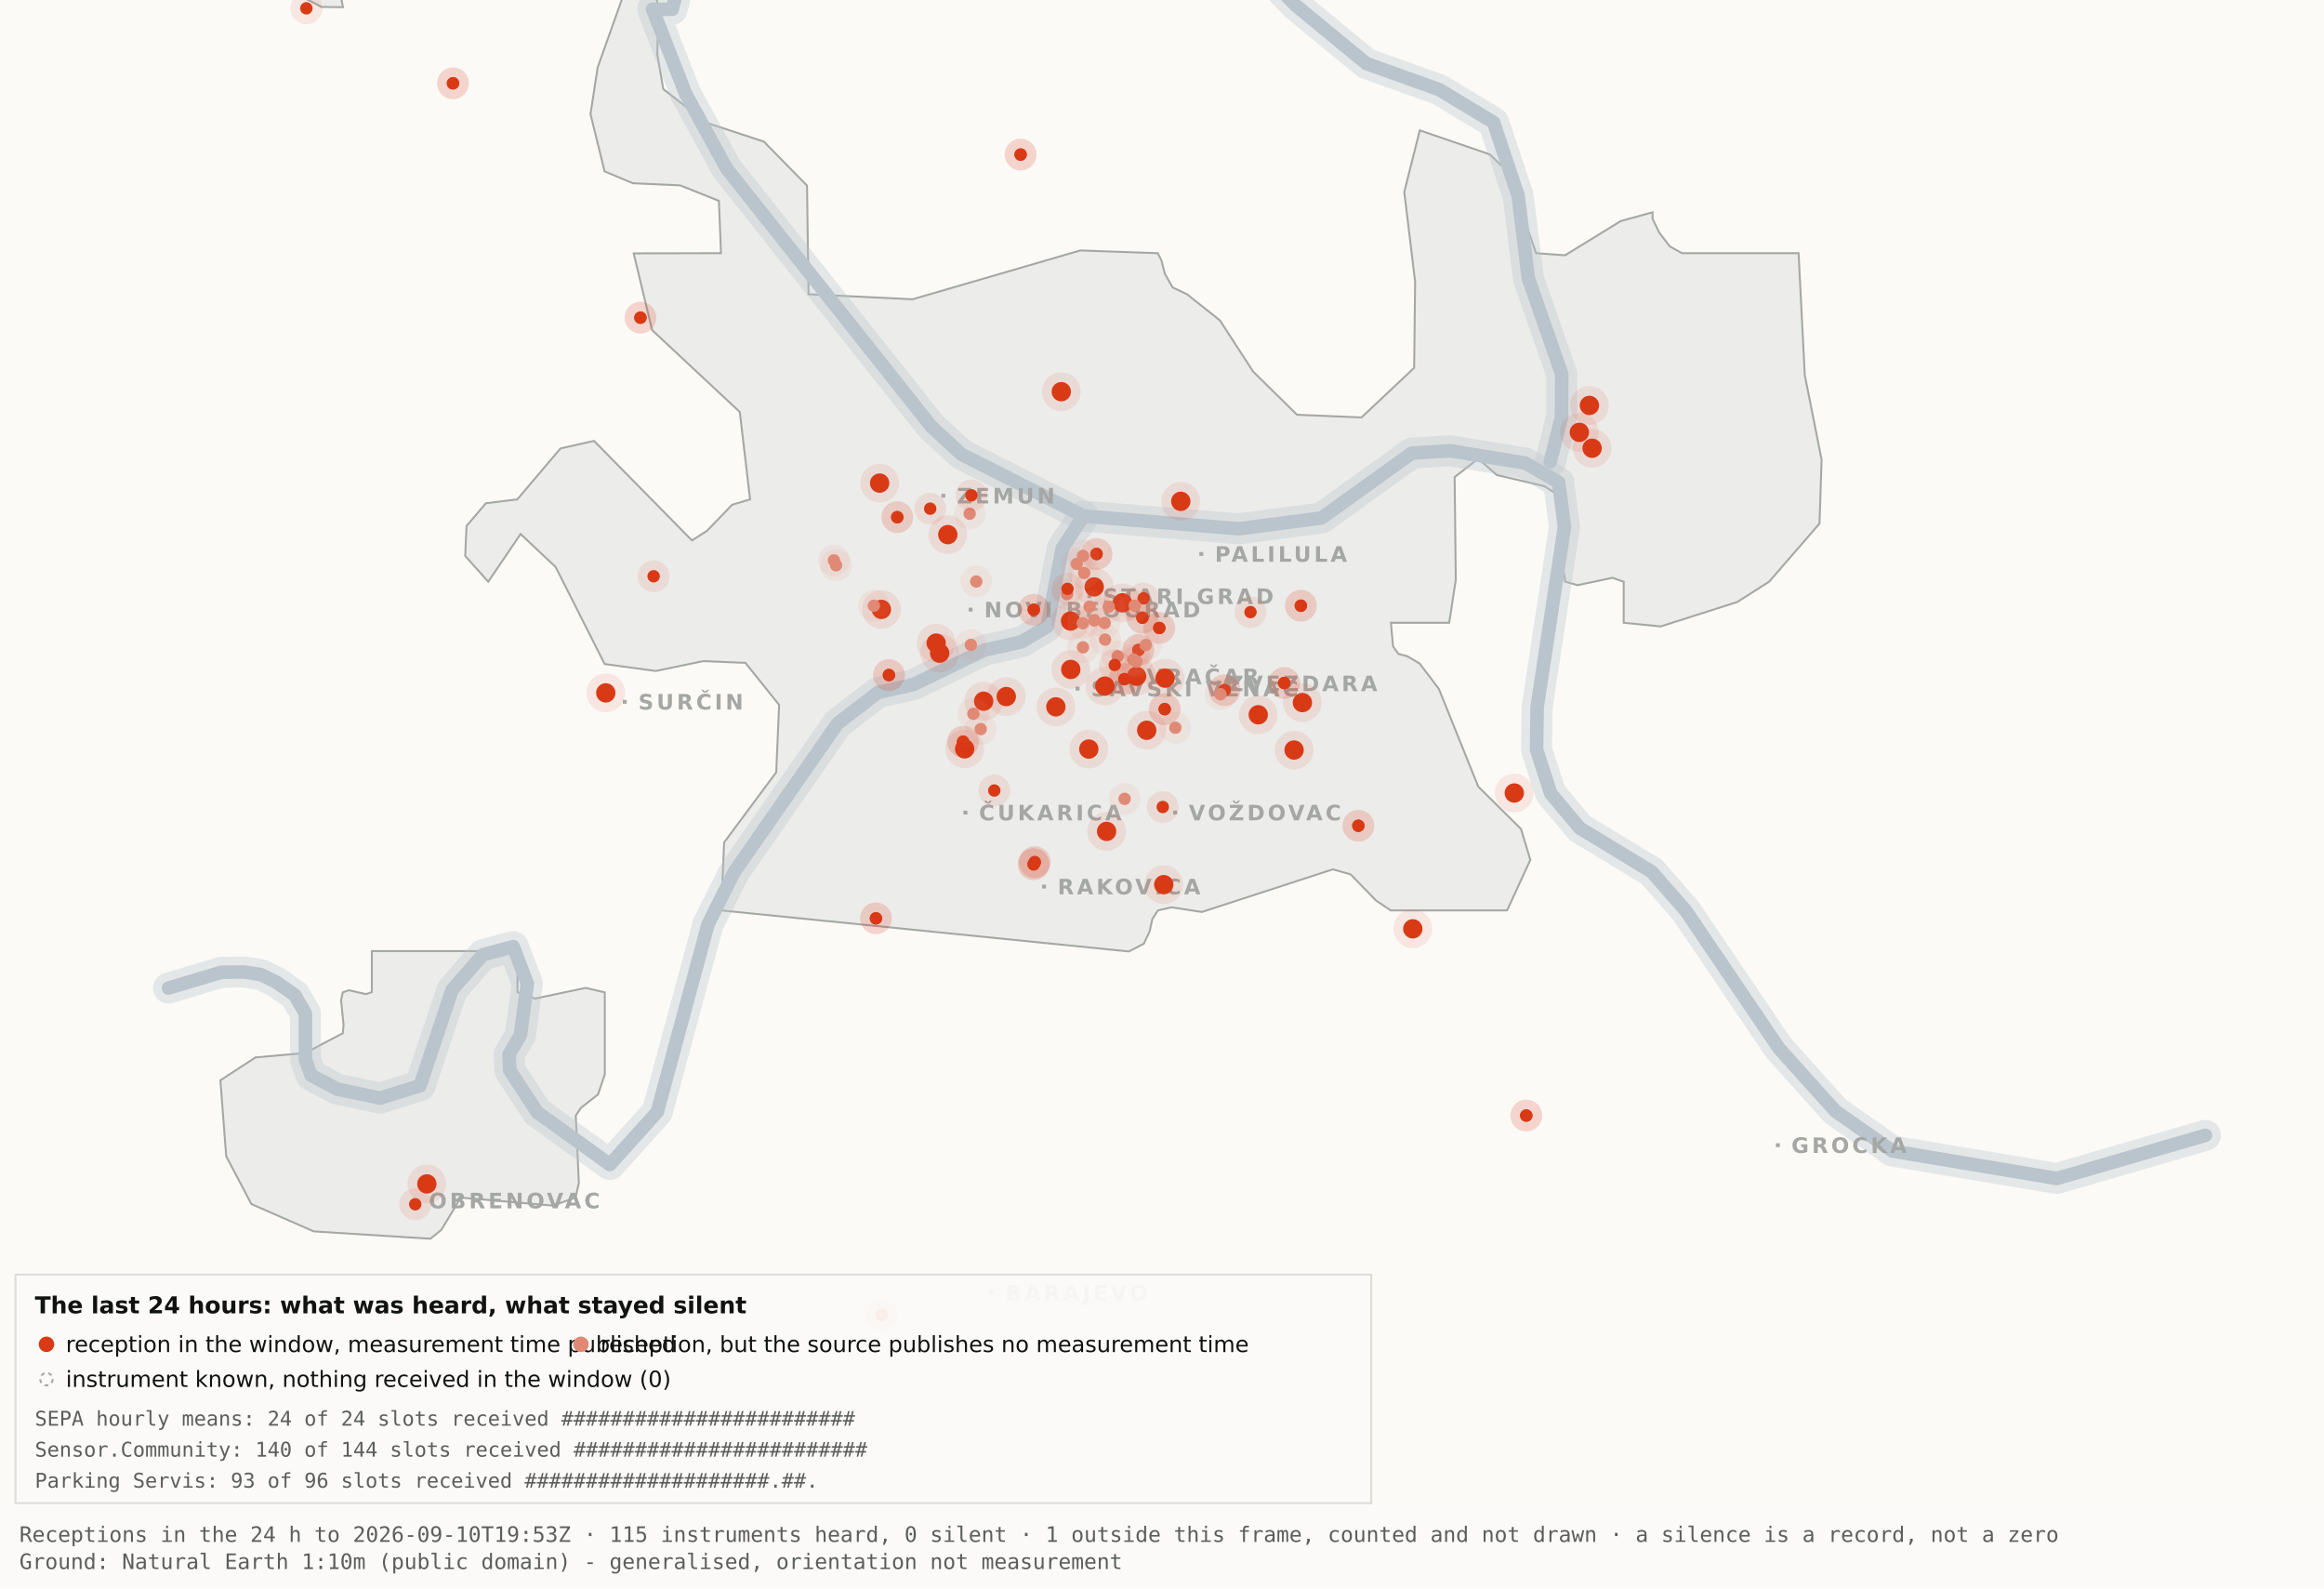
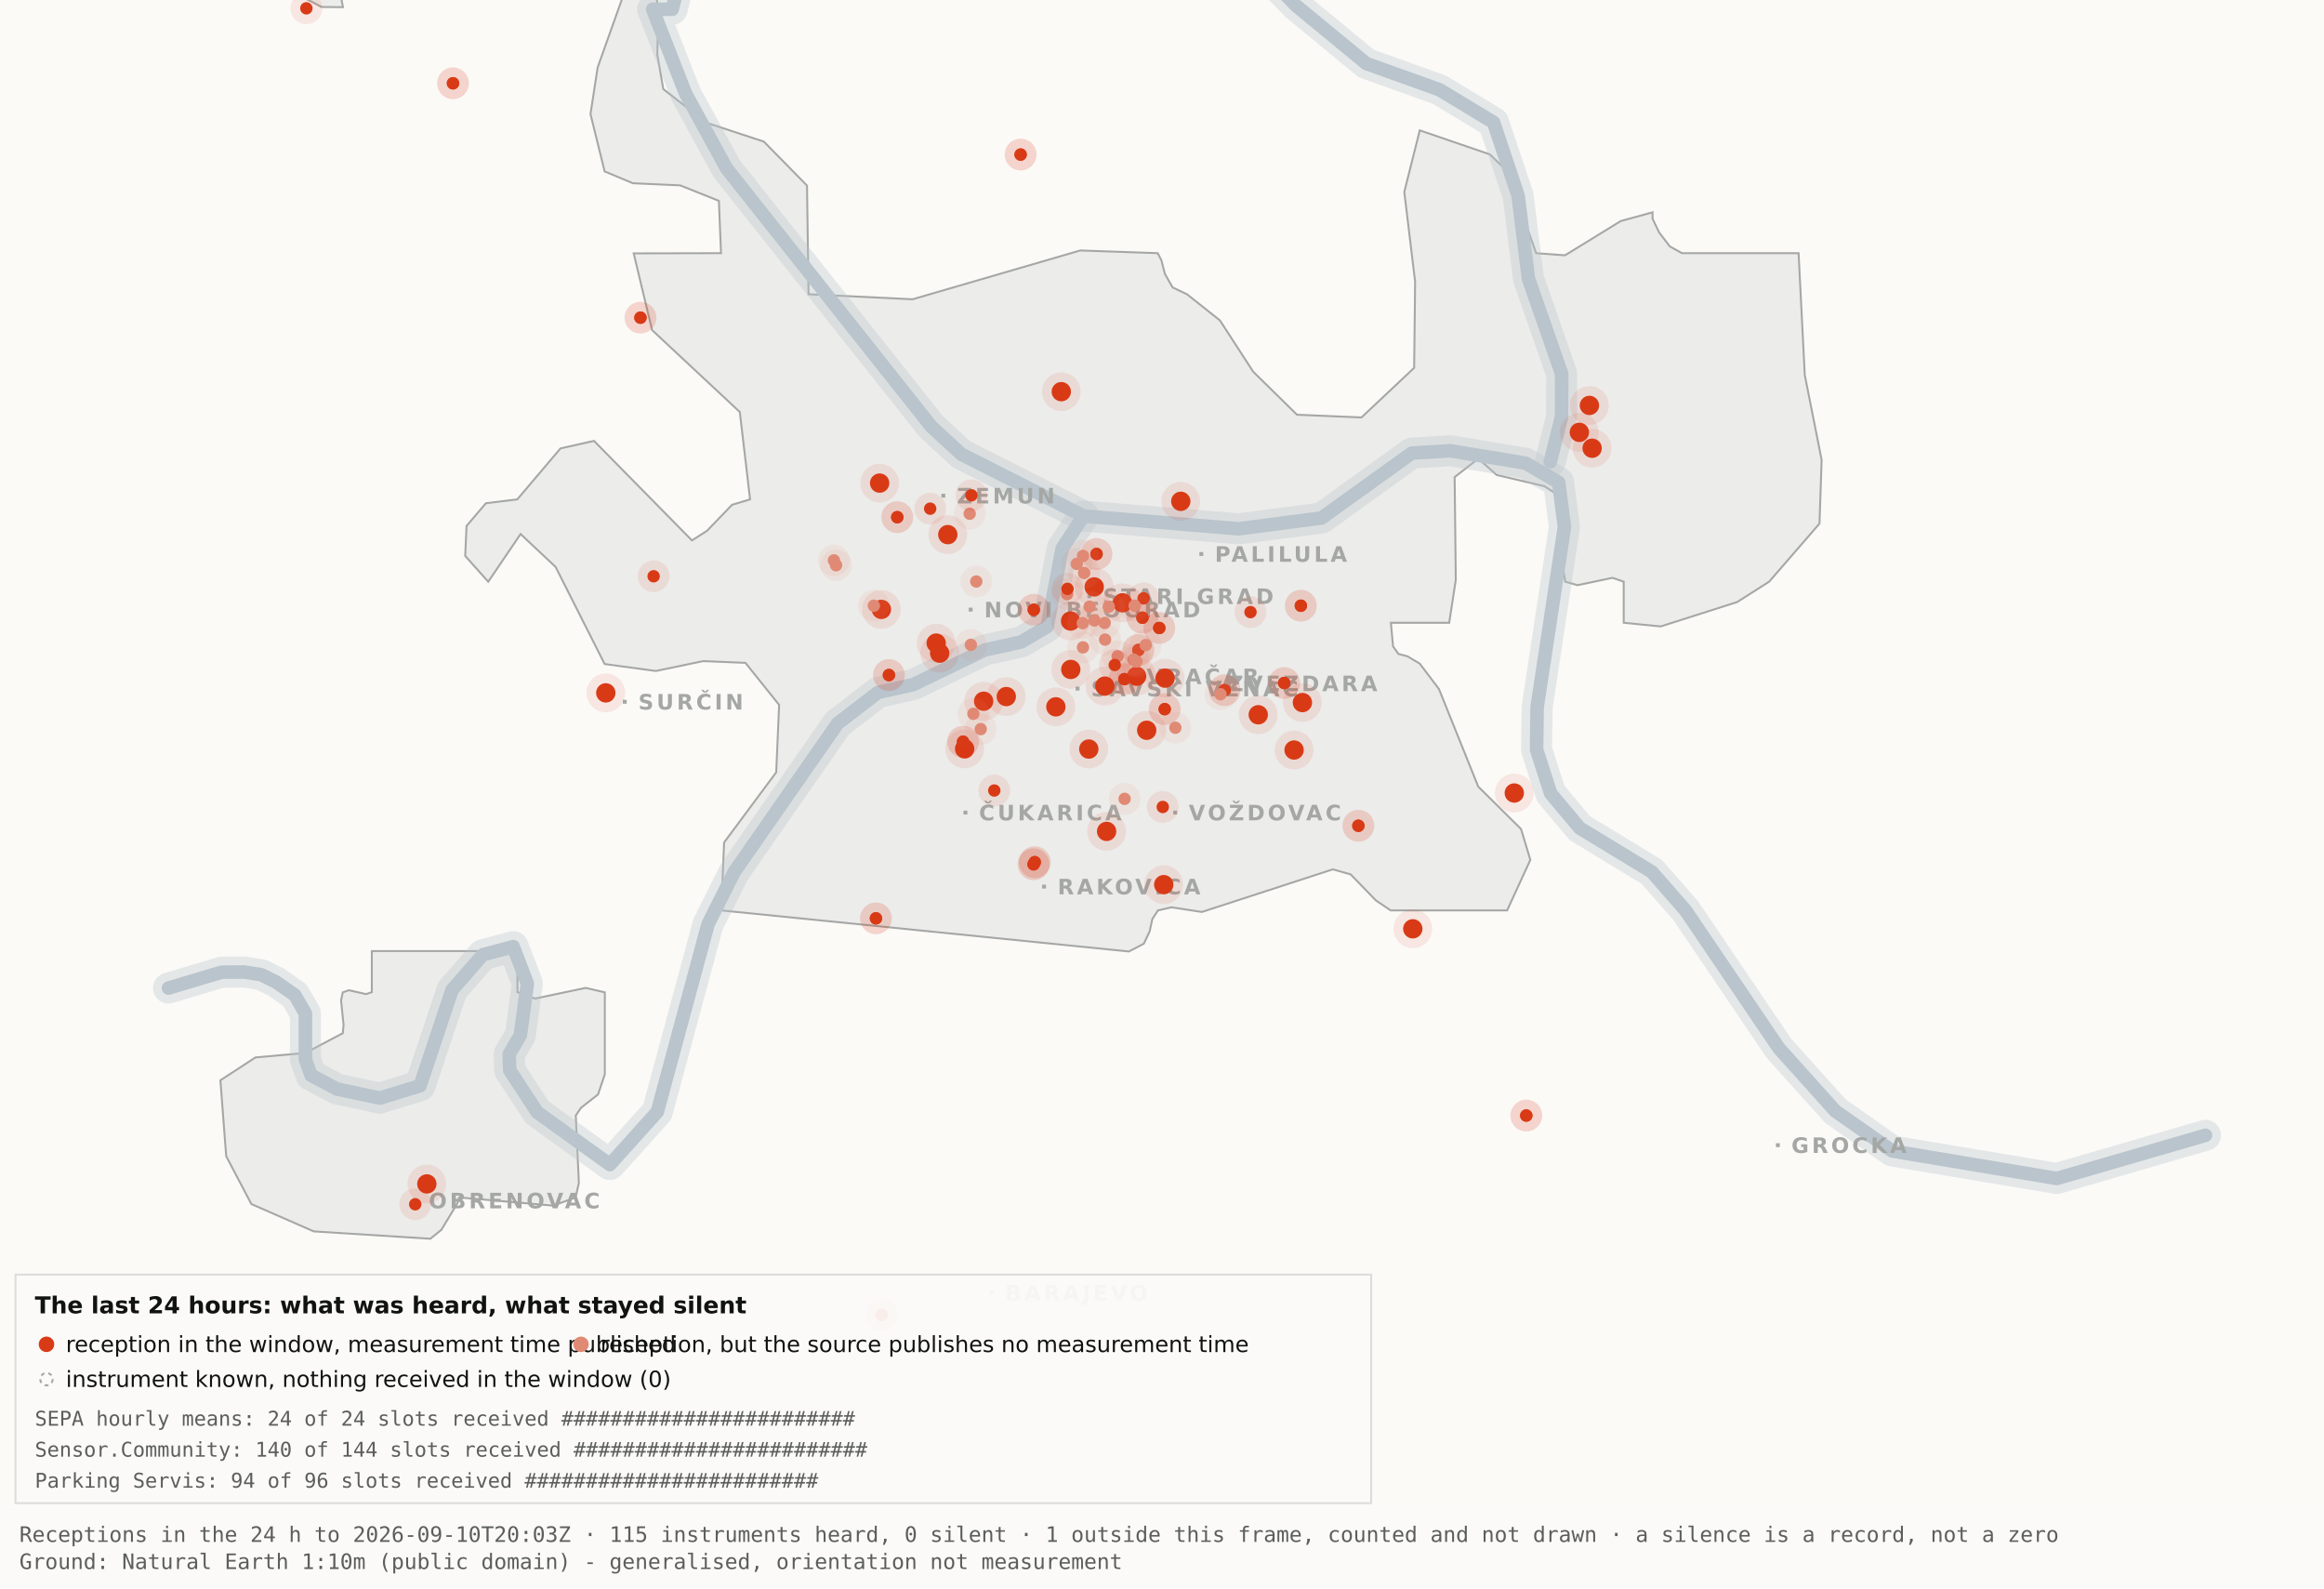
<svg xmlns="http://www.w3.org/2000/svg" viewBox="0 0 1200 820" width="1200" height="820" role="img" aria-label="Map 3 - The last 24 hours">
  <rect x="0" y="0" width="1200" height="820" fill="#fbfaf7" />
  <path d="M192.0,-34.8 L192.1,-17.6 L189.5,-19.9 L182.4,-10.7 L176.4,0.2 L177.1,3.7 L166.0,3.6 L138.0,-11.3 L131.8,-17.6 L130.3,-34.7 L134.1,-45.9 L158.3,-76.4 L166.7,-82.3 L177.1,-81.2 L183.0,-72.1 L192.0,-34.8 Z" fill="#ececea" stroke="#a5a7a5" stroke-width="1" fill-rule="evenodd" />
  <path d="M417.5,151.9 L471.2,154.5 L557.8,129.3 L597.8,130.7 L599.7,134.4 L601.5,141.4 L605.5,148.4 L612.9,151.9 L629.9,165.4 L647.1,191.9 L669.7,214.1 L703.0,215.5 L730.2,189.9 L730.7,145.5 L725.1,99.1 L733.1,67.3 L769.3,79.7 L778.2,88.3 L793.2,130.7 L808.1,131.8 L836.9,114.1 L853.3,109.6 L853.3,112.9 L856.7,120.0 L862.2,127.2 L868.5,130.7 L928.7,130.7 L931.9,193.6 L940.6,237.4 L939.5,270.3 L913.5,300.3 L897.0,310.8 L857.5,323.4 L838.4,321.5 L838.4,300.3 L832.6,298.3 L814.6,302.1 L808.2,300.3 L806.9,292.0 L809.7,266.1 L808.2,258.0 L797.4,251.0 L772.8,245.2 L763.3,236.8 L751.1,246.3 L751.7,299.3 L748.3,321.5 L718.2,321.5 L719.3,333.7 L722.1,337.6 L726.7,338.8 L733.1,342.6 L743.0,355.7 L763.3,406.1 L785.4,428.0 L790.2,443.9 L778.2,470.0 L718.1,470.0 L710.5,464.9 L697.4,451.4 L688.2,448.8 L620.6,470.8 L604.9,468.4 L597.9,470.0 L595.0,474.5 L593.6,480.9 L590.6,487.2 L582.9,491.2 L372.4,470.0 L373.9,434.9 L400.8,398.7 L402.3,363.9 L384.9,342.2 L363.1,341.3 L338.6,346.4 L312.2,342.8 L286.9,292.7 L268.8,275.7 L252.1,300.3 L240.2,287.0 L240.9,271.5 L250.9,259.8 L267.1,257.8 L289.4,231.5 L306.7,227.6 L357.3,279.0 L365.1,274.0 L378.0,260.6 L387.3,257.8 L382.0,212.7 L336.7,170.4 L327.2,130.8 L372.3,130.7 L371.2,103.7 L351.2,95.7 L326.8,94.6 L312.2,88.5 L304.9,58.9 L308.6,34.8 L327.3,-17.7 L337.9,-11.0 L340.0,6.7 L339.4,28.1 L342.5,46.0 L364.9,63.4 L394.4,73.1 L416.7,95.8 L417.5,151.9 Z" fill="#ececea" stroke="#a5a7a5" stroke-width="1" fill-rule="evenodd" />
  <path d="M267.2,512.2 L276.3,515.5 L302.4,510.0 L312.3,512.3 L312.3,554.6 L308.8,565.0 L300.0,571.9 L297.3,575.9 L298.9,610.7 L297.2,618.2 L285.6,622.4 L237.1,618.2 L236.3,621.0 L227.9,634.9 L222.2,639.5 L162.0,635.7 L129.8,621.6 L116.8,596.9 L113.8,557.7 L131.9,545.9 L157.6,543.6 L177.0,533.4 L177.4,529.1 L176.1,516.4 L177.0,512.3 L180.1,511.2 L189.0,513.2 L192.0,512.2 L192.0,491.0 L267.2,491.0 L267.2,512.2 Z" fill="#ececea" stroke="#a5a7a5" stroke-width="1" fill-rule="evenodd" />
  <path d="M87.0,510.1 L114.4,501.9 L126.1,501.8 L134.9,503.2 L142.6,507.0 L152.2,513.7 L157.7,523.2 L157.7,546.9 L160.6,555.1 L174.0,562.2 L196.1,566.9 L216.9,560.5 L233.4,511.1 L249.3,492.9 L265.0,488.7 L272.3,507.8 L268.7,534.4 L262.9,544.3 L263.2,552.5 L277.4,574.2 L314.9,601.2 L339.4,574.0 L365.6,477.1 L379.1,450.2 L432.5,373.5 L453.3,357.5 L471.6,353.4 L508.3,335.6 L527.3,331.4 L540.7,323.5 L548.5,283.0 L559.5,266.4" fill="none" stroke="#b9c4cc" stroke-width="16" stroke-opacity="0.35" stroke-linejoin="round" stroke-linecap="round" />
  <path d="M411.7,-177.5 L426.7,-103.9 L394.7,-58.3 L355.0,-26.6 L347.1,4.8 L337.0,4.8 L354.0,48.3 L375.2,87.0 L480.8,220.1 L496.4,234.5 L559.5,266.4 L639.5,273.0 L682.4,267.4 L729.0,233.9 L748.8,232.7 L787.7,239.1 L804.8,249.0 L807.8,272.0 L793.7,365.0 L793.4,387.0 L800.7,409.6 L815.7,427.5 L852.9,450.1 L870.4,470.1 L918.5,541.1 L947.7,573.6 L977.1,594.2 L1062.0,608.4 L1138.8,586.1" fill="none" stroke="#b9c4cc" stroke-width="16" stroke-opacity="0.35" stroke-linejoin="round" stroke-linecap="round" />
  <path d="M534.0,-142.1 L558.9,-95.2 L590.2,-64.2 L638.6,-28.7 L669.2,2.9 L705.5,32.8 L743.2,46.3 L771.2,63.2 L783.9,101.1 L789.2,143.8 L806.4,193.1 L806.3,215.2 L800.5,238.4" fill="none" stroke="#b9c4cc" stroke-width="16" stroke-opacity="0.35" stroke-linejoin="round" stroke-linecap="round" />
  <path d="M87.0,510.1 L114.4,501.9 L126.1,501.8 L134.9,503.2 L142.6,507.0 L152.2,513.7 L157.7,523.2 L157.7,546.9 L160.6,555.1 L174.0,562.2 L196.1,566.9 L216.9,560.5 L233.4,511.1 L249.3,492.9 L265.0,488.7 L272.3,507.8 L268.7,534.4 L262.9,544.3 L263.2,552.5 L277.4,574.2 L314.9,601.2 L339.4,574.0 L365.6,477.1 L379.1,450.2 L432.5,373.5 L453.3,357.5 L471.6,353.4 L508.3,335.6 L527.3,331.4 L540.7,323.5 L548.5,283.0 L559.5,266.4" fill="none" stroke="#b9c4cc" stroke-width="7" stroke-opacity="1" stroke-linejoin="round" stroke-linecap="round" />
  <path d="M411.7,-177.5 L426.7,-103.9 L394.7,-58.3 L355.0,-26.6 L347.1,4.8 L337.0,4.8 L354.0,48.3 L375.2,87.0 L480.8,220.1 L496.4,234.5 L559.5,266.4 L639.5,273.0 L682.4,267.4 L729.0,233.9 L748.8,232.7 L787.7,239.1 L804.8,249.0 L807.8,272.0 L793.7,365.0 L793.4,387.0 L800.7,409.6 L815.7,427.5 L852.9,450.1 L870.4,470.1 L918.5,541.1 L947.7,573.6 L977.1,594.2 L1062.0,608.4 L1138.8,586.1" fill="none" stroke="#b9c4cc" stroke-width="7" stroke-opacity="1" stroke-linejoin="round" stroke-linecap="round" />
  <path d="M534.0,-142.1 L558.9,-95.2 L590.2,-64.2 L638.6,-28.7 L669.2,2.9 L705.5,32.8 L743.2,46.3 L771.2,63.2 L783.9,101.1 L789.2,143.8 L806.4,193.1 L806.3,215.2 L800.5,238.4" fill="none" stroke="#b9c4cc" stroke-width="7" stroke-opacity="1" stroke-linejoin="round" stroke-linecap="round" />
  <rect x="561.5" y="306.8" width="2" height="2" fill="#a5a7a5" />
  <text x="569.5" y="311.8" font-family="Carlito, DejaVu Sans, Arial, sans-serif" font-size="11" font-weight="600" letter-spacing="1.5" fill="#a5a7a5">STARI GRAD</text>
  <rect x="584.0" y="348.2" width="2" height="2" fill="#a5a7a5" />
  <text x="592.0" y="353.2" font-family="Carlito, DejaVu Sans, Arial, sans-serif" font-size="11" font-weight="600" letter-spacing="1.5" fill="#a5a7a5">VRAČAR</text>
  <rect x="555.4" y="354.5" width="2" height="2" fill="#a5a7a5" />
  <text x="563.4" y="359.5" font-family="Carlito, DejaVu Sans, Arial, sans-serif" font-size="11" font-weight="600" letter-spacing="1.5" fill="#a5a7a5">SAVSKI VENAC</text>
  <rect x="500.2" y="313.7" width="2" height="2" fill="#a5a7a5" />
  <text x="508.2" y="318.7" font-family="Carlito, DejaVu Sans, Arial, sans-serif" font-size="11" font-weight="600" letter-spacing="1.5" fill="#a5a7a5">NOVI BEOGRAD</text>
  <rect x="486.1" y="254.9" width="2" height="2" fill="#a5a7a5" />
  <text x="494.1" y="259.9" font-family="Carlito, DejaVu Sans, Arial, sans-serif" font-size="11" font-weight="600" letter-spacing="1.5" fill="#a5a7a5">ZEMUN</text>
  <rect x="619.3" y="285.0" width="2" height="2" fill="#a5a7a5" />
  <text x="627.3" y="290.0" font-family="Carlito, DejaVu Sans, Arial, sans-serif" font-size="11" font-weight="600" letter-spacing="1.5" fill="#a5a7a5">PALILULA</text>
  <rect x="626.1" y="351.8" width="2" height="2" fill="#a5a7a5" />
  <text x="634.1" y="356.8" font-family="Carlito, DejaVu Sans, Arial, sans-serif" font-size="11" font-weight="600" letter-spacing="1.5" fill="#a5a7a5">ZVEZDARA</text>
  <rect x="605.8" y="418.5" width="2" height="2" fill="#a5a7a5" />
  <text x="613.8" y="423.5" font-family="Carlito, DejaVu Sans, Arial, sans-serif" font-size="11" font-weight="600" letter-spacing="1.5" fill="#a5a7a5">VOŽDOVAC</text>
  <rect x="497.5" y="418.5" width="2" height="2" fill="#a5a7a5" />
  <text x="505.5" y="423.5" font-family="Carlito, DejaVu Sans, Arial, sans-serif" font-size="11" font-weight="600" letter-spacing="1.5" fill="#a5a7a5">ČUKARICA</text>
  <rect x="538.1" y="456.7" width="2" height="2" fill="#a5a7a5" />
  <text x="546.1" y="461.7" font-family="Carlito, DejaVu Sans, Arial, sans-serif" font-size="11" font-weight="600" letter-spacing="1.5" fill="#a5a7a5">RAKOVICA</text>
  <rect x="321.6" y="361.3" width="2" height="2" fill="#a5a7a5" />
  <text x="329.6" y="366.3" font-family="Carlito, DejaVu Sans, Arial, sans-serif" font-size="11" font-weight="600" letter-spacing="1.5" fill="#a5a7a5">SURČIN</text>
  <rect x="917.0" y="590.2" width="2" height="2" fill="#a5a7a5" />
  <text x="925.0" y="595.2" font-family="Carlito, DejaVu Sans, Arial, sans-serif" font-size="11" font-weight="600" letter-spacing="1.5" fill="#a5a7a5">GROCKA</text>
  <rect x="213.4" y="618.8" width="2" height="2" fill="#a5a7a5" />
  <text x="221.4" y="623.8" font-family="Carlito, DejaVu Sans, Arial, sans-serif" font-size="11" font-weight="600" letter-spacing="1.5" fill="#a5a7a5">OBRENOVAC</text>
  <rect x="511.0" y="666.4" width="2" height="2" fill="#a5a7a5" />
  <text x="519.0" y="671.4" font-family="Carlito, DejaVu Sans, Arial, sans-serif" font-size="11" font-weight="600" letter-spacing="1.5" fill="#a5a7a5">BARAJEVO</text>
  <rect x="727.5" y="876.2" width="2" height="2" fill="#a5a7a5" />
  <text x="735.5" y="881.2" font-family="Carlito, DejaVu Sans, Arial, sans-serif" font-size="11" font-weight="600" letter-spacing="1.5" fill="#a5a7a5">SOPOT</text>
  <circle cx="507.9" cy="362.0" r="10" fill="#D93A16" fill-opacity=".10" />
  <circle cx="507.9" cy="362.0" r="5" fill="#D93A16" />
  <circle cx="519.6" cy="359.6" r="10" fill="#D93A16" fill-opacity=".10" />
  <circle cx="519.6" cy="359.6" r="5" fill="#D93A16" />
  <circle cx="498.1" cy="386.6" r="10" fill="#D93A16" fill-opacity=".10" />
  <circle cx="498.1" cy="386.6" r="5" fill="#D93A16" />
  <circle cx="552.8" cy="320.6" r="10" fill="#D93A16" fill-opacity=".10" />
  <circle cx="552.8" cy="320.6" r="5" fill="#D93A16" />
  <circle cx="455.1" cy="314.6" r="10" fill="#D93A16" fill-opacity=".10" />
  <circle cx="455.1" cy="314.6" r="5" fill="#D93A16" />
  <circle cx="548.0" cy="202.2" r="10" fill="#D93A16" fill-opacity=".10" />
  <circle cx="548.0" cy="202.2" r="5" fill="#D93A16" />
  <circle cx="579.6" cy="311.2" r="10" fill="#D93A16" fill-opacity=".10" />
  <circle cx="579.6" cy="311.2" r="5" fill="#D93A16" />
  <circle cx="592.1" cy="377.0" r="10" fill="#D93A16" fill-opacity=".10" />
  <circle cx="592.1" cy="377.0" r="5" fill="#D93A16" />
  <circle cx="562.2" cy="386.7" r="10" fill="#D93A16" fill-opacity=".10" />
  <circle cx="562.2" cy="386.7" r="5" fill="#D93A16" />
  <circle cx="570.5" cy="354.2" r="10" fill="#D93A16" fill-opacity=".10" />
  <circle cx="570.5" cy="354.2" r="5" fill="#D93A16" />
  <circle cx="600.9" cy="456.7" r="10" fill="#D93A16" fill-opacity=".10" />
  <circle cx="600.9" cy="456.7" r="5" fill="#D93A16" />
  <circle cx="609.7" cy="258.8" r="10" fill="#D93A16" fill-opacity=".10" />
  <circle cx="609.7" cy="258.8" r="5" fill="#D93A16" />
  <circle cx="729.5" cy="479.5" r="10" fill="#D93A16" fill-opacity=".10" />
  <circle cx="729.5" cy="479.5" r="5" fill="#D93A16" />
  <circle cx="672.5" cy="362.7" r="10" fill="#D93A16" fill-opacity=".10" />
  <circle cx="672.5" cy="362.7" r="5" fill="#D93A16" />
  <circle cx="552.9" cy="345.6" r="10" fill="#D93A16" fill-opacity=".10" />
  <circle cx="552.9" cy="345.6" r="5" fill="#D93A16" />
  <circle cx="485.2" cy="337.2" r="10" fill="#D93A16" fill-opacity=".10" />
  <circle cx="485.2" cy="337.2" r="5" fill="#D93A16" />
  <circle cx="220.4" cy="611.2" r="10" fill="#D93A16" fill-opacity=".10" />
  <circle cx="220.4" cy="611.2" r="5" fill="#D93A16" />
  <circle cx="483.4" cy="332.0" r="10" fill="#D93A16" fill-opacity=".10" />
  <circle cx="483.4" cy="332.0" r="5" fill="#D93A16" />
  <circle cx="820.7" cy="209.3" r="10" fill="#D93A16" fill-opacity=".10" />
  <circle cx="820.7" cy="209.3" r="5" fill="#D93A16" />
  <circle cx="815.5" cy="223.2" r="10" fill="#D93A16" fill-opacity=".10" />
  <circle cx="815.5" cy="223.2" r="5" fill="#D93A16" />
  <circle cx="822.1" cy="231.4" r="10" fill="#D93A16" fill-opacity=".10" />
  <circle cx="822.1" cy="231.4" r="5" fill="#D93A16" />
  <circle cx="571.4" cy="429.2" r="10" fill="#D93A16" fill-opacity=".10" />
  <circle cx="571.4" cy="429.2" r="5" fill="#D93A16" />
  <circle cx="565.0" cy="303.0" r="10" fill="#D93A16" fill-opacity=".10" />
  <circle cx="565.0" cy="303.0" r="5" fill="#D93A16" />
  <circle cx="668.2" cy="387.2" r="10" fill="#D93A16" fill-opacity=".10" />
  <circle cx="668.2" cy="387.2" r="5" fill="#D93A16" />
  <circle cx="312.8" cy="357.7" r="10" fill="#D93A16" fill-opacity=".10" />
  <circle cx="312.8" cy="357.7" r="5" fill="#D93A16" />
  <circle cx="545.2" cy="364.9" r="10" fill="#D93A16" fill-opacity=".10" />
  <circle cx="545.2" cy="364.9" r="5" fill="#D93A16" />
  <circle cx="781.9" cy="409.4" r="10" fill="#D93A16" fill-opacity=".10" />
  <circle cx="781.9" cy="409.4" r="5" fill="#D93A16" />
  <circle cx="586.9" cy="349.1" r="10" fill="#D93A16" fill-opacity=".10" />
  <circle cx="586.9" cy="349.1" r="5" fill="#D93A16" />
  <circle cx="601.6" cy="350.1" r="10" fill="#D93A16" fill-opacity=".10" />
  <circle cx="601.6" cy="350.1" r="5" fill="#D93A16" />
  <circle cx="649.7" cy="369.0" r="10" fill="#D93A16" fill-opacity=".10" />
  <circle cx="649.7" cy="369.0" r="5" fill="#D93A16" />
  <circle cx="489.4" cy="276.0" r="10" fill="#D93A16" fill-opacity=".10" />
  <circle cx="489.4" cy="276.0" r="5" fill="#D93A16" />
  <circle cx="454.2" cy="249.4" r="10" fill="#D93A16" fill-opacity=".10" />
  <circle cx="454.2" cy="249.4" r="5" fill="#D93A16" />
  <circle cx="533.7" cy="446.2" r="8.2" fill="#D93A16" fill-opacity=".10" />
  <circle cx="533.7" cy="446.2" r="3.2" fill="#D93A16" />
  <circle cx="533.7" cy="446.2" r="8.2" fill="#D93A16" fill-opacity=".10" />
  <circle cx="533.7" cy="446.2" r="3.2" fill="#D93A16" />
  <circle cx="534.3" cy="445.1" r="8.2" fill="#D93A16" fill-opacity=".10" />
  <circle cx="534.3" cy="445.1" r="3.2" fill="#D93A16" />
  <circle cx="534.3" cy="445.1" r="8.2" fill="#D93A16" fill-opacity=".10" />
  <circle cx="534.3" cy="445.1" r="3.2" fill="#D93A16" />
  <circle cx="497.3" cy="382.9" r="8.2" fill="#D93A16" fill-opacity=".10" />
  <circle cx="497.3" cy="382.9" r="3.2" fill="#D93A16" />
  <circle cx="497.3" cy="382.9" r="8.2" fill="#D93A16" fill-opacity=".10" />
  <circle cx="497.3" cy="382.9" r="3.2" fill="#D93A16" />
  <circle cx="330.7" cy="164.0" r="8.2" fill="#D93A16" fill-opacity=".10" />
  <circle cx="330.7" cy="164.0" r="3.2" fill="#D93A16" />
  <circle cx="330.7" cy="164.0" r="8.2" fill="#D93A16" fill-opacity=".10" />
  <circle cx="330.7" cy="164.0" r="3.2" fill="#D93A16" />
  <circle cx="663.1" cy="352.6" r="8.2" fill="#D93A16" fill-opacity=".10" />
  <circle cx="663.1" cy="352.6" r="3.2" fill="#D93A16" />
  <circle cx="663.1" cy="352.6" r="8.2" fill="#D93A16" fill-opacity=".10" />
  <circle cx="663.1" cy="352.6" r="3.2" fill="#D93A16" />
  <circle cx="601.4" cy="366.1" r="8.2" fill="#D93A16" fill-opacity=".10" />
  <circle cx="601.4" cy="366.1" r="3.2" fill="#D93A16" />
  <circle cx="601.4" cy="366.1" r="8.2" fill="#D93A16" fill-opacity=".10" />
  <circle cx="601.4" cy="366.1" r="3.2" fill="#D93A16" />
  <circle cx="214.4" cy="621.7" r="8.2" fill="#D93A16" fill-opacity=".10" />
  <circle cx="214.4" cy="621.7" r="3.2" fill="#D93A16" />
  <circle cx="463.3" cy="267.0" r="8.2" fill="#D93A16" fill-opacity=".10" />
  <circle cx="463.3" cy="267.0" r="3.2" fill="#D93A16" />
  <circle cx="463.3" cy="267.0" r="8.2" fill="#D93A16" fill-opacity=".10" />
  <circle cx="463.3" cy="267.0" r="3.2" fill="#D93A16" />
  <circle cx="600.4" cy="416.6" r="8.2" fill="#D93A16" fill-opacity=".10" />
  <circle cx="600.4" cy="416.6" r="3.2" fill="#D93A16" />
  <circle cx="671.7" cy="312.7" r="8.2" fill="#D93A16" fill-opacity=".10" />
  <circle cx="671.7" cy="312.7" r="3.2" fill="#D93A16" />
  <circle cx="671.7" cy="312.7" r="8.2" fill="#D93A16" fill-opacity=".10" />
  <circle cx="671.7" cy="312.7" r="3.2" fill="#D93A16" />
  <circle cx="587.8" cy="335.6" r="8.2" fill="#D93A16" fill-opacity=".10" />
  <circle cx="587.8" cy="335.6" r="3.2" fill="#D93A16" />
  <circle cx="587.8" cy="335.6" r="8.2" fill="#D93A16" fill-opacity=".10" />
  <circle cx="587.8" cy="335.6" r="3.2" fill="#D93A16" />
  <circle cx="455.2" cy="678.9" r="8.2" fill="#D93A16" fill-opacity=".10" />
  <circle cx="455.2" cy="678.9" r="3.2" fill="#D93A16" />
  <circle cx="455.2" cy="678.9" r="8.2" fill="#D93A16" fill-opacity=".10" />
  <circle cx="455.2" cy="678.9" r="3.2" fill="#D93A16" />
  <circle cx="590.5" cy="308.9" r="8.2" fill="#D93A16" fill-opacity=".10" />
  <circle cx="590.5" cy="308.9" r="3.2" fill="#D93A16" />
  <circle cx="598.6" cy="324.2" r="8.2" fill="#D93A16" fill-opacity=".10" />
  <circle cx="598.6" cy="324.2" r="3.2" fill="#D93A16" />
  <circle cx="598.6" cy="324.2" r="8.2" fill="#D93A16" fill-opacity=".10" />
  <circle cx="598.6" cy="324.2" r="3.2" fill="#D93A16" />
  <circle cx="233.9" cy="43.0" r="8.2" fill="#D93A16" fill-opacity=".10" />
  <circle cx="233.9" cy="43.0" r="3.2" fill="#D93A16" />
  <circle cx="233.9" cy="43.0" r="8.2" fill="#D93A16" fill-opacity=".10" />
  <circle cx="233.9" cy="43.0" r="3.2" fill="#D93A16" />
  <circle cx="566.2" cy="286.0" r="8.2" fill="#D93A16" fill-opacity=".10" />
  <circle cx="566.2" cy="286.0" r="3.2" fill="#D93A16" />
  <circle cx="566.2" cy="286.0" r="8.2" fill="#D93A16" fill-opacity=".10" />
  <circle cx="566.2" cy="286.0" r="3.2" fill="#D93A16" />
  <circle cx="589.9" cy="318.9" r="8.2" fill="#D93A16" fill-opacity=".10" />
  <circle cx="589.9" cy="318.9" r="3.2" fill="#D93A16" />
  <circle cx="589.9" cy="318.9" r="8.2" fill="#D93A16" fill-opacity=".10" />
  <circle cx="589.9" cy="318.9" r="3.2" fill="#D93A16" />
  <circle cx="701.4" cy="426.3" r="8.2" fill="#D93A16" fill-opacity=".10" />
  <circle cx="701.4" cy="426.3" r="3.2" fill="#D93A16" />
  <circle cx="701.4" cy="426.3" r="8.2" fill="#D93A16" fill-opacity=".10" />
  <circle cx="701.4" cy="426.3" r="3.2" fill="#D93A16" />
  <circle cx="480.3" cy="262.6" r="8.2" fill="#D93A16" fill-opacity=".10" />
  <circle cx="480.3" cy="262.6" r="3.2" fill="#D93A16" />
  <circle cx="533.8" cy="314.8" r="8.2" fill="#D93A16" fill-opacity=".10" />
  <circle cx="533.8" cy="314.8" r="3.2" fill="#D93A16" />
  <circle cx="533.8" cy="314.8" r="8.2" fill="#D93A16" fill-opacity=".10" />
  <circle cx="533.8" cy="314.8" r="3.2" fill="#D93A16" />
  <circle cx="527.0" cy="79.8" r="8.2" fill="#D93A16" fill-opacity=".10" />
  <circle cx="527.0" cy="79.8" r="3.2" fill="#D93A16" />
  <circle cx="527.0" cy="79.8" r="8.2" fill="#D93A16" fill-opacity=".10" />
  <circle cx="527.0" cy="79.8" r="3.2" fill="#D93A16" />
  <circle cx="788.1" cy="575.9" r="8.2" fill="#D93A16" fill-opacity=".10" />
  <circle cx="788.1" cy="575.9" r="3.2" fill="#D93A16" />
  <circle cx="788.1" cy="575.9" r="8.2" fill="#D93A16" fill-opacity=".10" />
  <circle cx="788.1" cy="575.9" r="3.2" fill="#D93A16" />
  <circle cx="580.6" cy="350.6" r="8.2" fill="#D93A16" fill-opacity=".10" />
  <circle cx="580.6" cy="350.6" r="3.2" fill="#D93A16" />
  <circle cx="580.6" cy="350.6" r="8.2" fill="#D93A16" fill-opacity=".10" />
  <circle cx="580.6" cy="350.6" r="3.2" fill="#D93A16" />
  <circle cx="452.3" cy="474.1" r="8.2" fill="#D93A16" fill-opacity=".10" />
  <circle cx="452.3" cy="474.1" r="3.2" fill="#D93A16" />
  <circle cx="452.3" cy="474.1" r="8.2" fill="#D93A16" fill-opacity=".10" />
  <circle cx="452.3" cy="474.1" r="3.2" fill="#D93A16" />
  <circle cx="632.3" cy="356.3" r="8.2" fill="#D93A16" fill-opacity=".10" />
  <circle cx="632.3" cy="356.3" r="3.2" fill="#D93A16" />
  <circle cx="632.3" cy="356.3" r="8.2" fill="#D93A16" fill-opacity=".10" />
  <circle cx="632.3" cy="356.3" r="3.2" fill="#D93A16" />
  <circle cx="158.2" cy="4.3" r="8.2" fill="#D93A16" fill-opacity=".10" />
  <circle cx="158.2" cy="4.3" r="3.2" fill="#D93A16" />
  <circle cx="459.0" cy="348.5" r="8.2" fill="#D93A16" fill-opacity=".10" />
  <circle cx="459.0" cy="348.5" r="3.2" fill="#D93A16" />
  <circle cx="459.0" cy="348.5" r="8.2" fill="#D93A16" fill-opacity=".10" />
  <circle cx="459.0" cy="348.5" r="3.2" fill="#D93A16" />
  <circle cx="645.7" cy="316.0" r="8.2" fill="#D93A16" fill-opacity=".10" />
  <circle cx="645.7" cy="316.0" r="3.2" fill="#D93A16" />
  <circle cx="585.3" cy="340.5" r="8.2" fill="#e08a75" fill-opacity=".10" />
  <circle cx="585.3" cy="340.5" r="3.2" fill="#e08a75" />
  <circle cx="585.9" cy="312.7" r="8.2" fill="#e08a75" fill-opacity=".10" />
  <circle cx="585.9" cy="312.7" r="3.2" fill="#e08a75" />
  <circle cx="559.2" cy="334.2" r="8.2" fill="#e08a75" fill-opacity=".10" />
  <circle cx="559.2" cy="334.2" r="3.2" fill="#e08a75" />
  <circle cx="570.6" cy="330.2" r="8.2" fill="#e08a75" fill-opacity=".10" />
  <circle cx="570.6" cy="330.2" r="3.2" fill="#e08a75" />
  <circle cx="562.6" cy="313.2" r="8.2" fill="#e08a75" fill-opacity=".10" />
  <circle cx="562.6" cy="313.2" r="3.2" fill="#e08a75" />
  <circle cx="500.7" cy="265.2" r="8.2" fill="#e08a75" fill-opacity=".10" />
  <circle cx="500.7" cy="265.2" r="3.2" fill="#e08a75" />
  <circle cx="570.4" cy="321.6" r="8.2" fill="#e08a75" fill-opacity=".10" />
  <circle cx="570.4" cy="321.6" r="3.2" fill="#e08a75" />
  <circle cx="591.6" cy="333.0" r="8.2" fill="#e08a75" fill-opacity=".10" />
  <circle cx="591.6" cy="333.0" r="3.2" fill="#e08a75" />
  <circle cx="565.1" cy="320.3" r="8.2" fill="#e08a75" fill-opacity=".10" />
  <circle cx="565.1" cy="320.3" r="3.2" fill="#e08a75" />
  <circle cx="502.6" cy="368.5" r="8.2" fill="#e08a75" fill-opacity=".10" />
  <circle cx="502.6" cy="368.5" r="3.2" fill="#e08a75" />
  <circle cx="501.3" cy="332.9" r="8.2" fill="#e08a75" fill-opacity=".10" />
  <circle cx="501.3" cy="332.9" r="3.2" fill="#e08a75" />
  <circle cx="451.2" cy="312.7" r="8.2" fill="#e08a75" fill-opacity=".10" />
  <circle cx="451.2" cy="312.7" r="3.2" fill="#e08a75" />
  <circle cx="431.7" cy="291.8" r="8.2" fill="#e08a75" fill-opacity=".10" />
  <circle cx="431.7" cy="291.8" r="3.2" fill="#e08a75" />
  <circle cx="630.2" cy="358.4" r="8.2" fill="#e08a75" fill-opacity=".10" />
  <circle cx="630.2" cy="358.4" r="3.2" fill="#e08a75" />
  <circle cx="551.0" cy="306.7" r="8.2" fill="#e08a75" fill-opacity=".10" />
  <circle cx="551.0" cy="306.7" r="3.2" fill="#e08a75" />
  <circle cx="559.8" cy="295.8" r="8.2" fill="#e08a75" fill-opacity=".10" />
  <circle cx="559.8" cy="295.8" r="3.2" fill="#e08a75" />
  <circle cx="559.1" cy="321.7" r="8.2" fill="#e08a75" fill-opacity=".10" />
  <circle cx="559.1" cy="321.7" r="3.2" fill="#e08a75" />
  <circle cx="606.9" cy="375.7" r="8.2" fill="#e08a75" fill-opacity=".10" />
  <circle cx="606.9" cy="375.7" r="3.2" fill="#e08a75" />
  <circle cx="430.6" cy="289.3" r="8.2" fill="#e08a75" fill-opacity=".10" />
  <circle cx="430.6" cy="289.3" r="3.2" fill="#e08a75" />
  <circle cx="559.2" cy="287.0" r="8.2" fill="#e08a75" fill-opacity=".10" />
  <circle cx="559.2" cy="287.0" r="3.2" fill="#e08a75" />
  <circle cx="504.1" cy="300.2" r="8.2" fill="#e08a75" fill-opacity=".10" />
  <circle cx="504.1" cy="300.2" r="3.2" fill="#e08a75" />
  <circle cx="572.5" cy="313.2" r="8.2" fill="#e08a75" fill-opacity=".10" />
  <circle cx="572.5" cy="313.2" r="3.2" fill="#e08a75" />
  <circle cx="577.1" cy="338.8" r="8.2" fill="#e08a75" fill-opacity=".10" />
  <circle cx="577.1" cy="338.8" r="3.2" fill="#e08a75" />
  <circle cx="580.7" cy="412.4" r="8.2" fill="#e08a75" fill-opacity=".10" />
  <circle cx="580.7" cy="412.4" r="3.2" fill="#e08a75" />
  <circle cx="556.0" cy="291.1" r="8.2" fill="#e08a75" fill-opacity=".10" />
  <circle cx="556.0" cy="291.1" r="3.2" fill="#e08a75" />
  <circle cx="586.8" cy="341.5" r="8.2" fill="#e08a75" fill-opacity=".10" />
  <circle cx="586.8" cy="341.5" r="3.2" fill="#e08a75" />
  <circle cx="506.4" cy="376.4" r="8.2" fill="#e08a75" fill-opacity=".10" />
  <circle cx="506.4" cy="376.4" r="3.2" fill="#e08a75" />
  <circle cx="575.6" cy="343.3" r="8.2" fill="#D93A16" fill-opacity=".10" />
  <circle cx="575.6" cy="343.3" r="3.2" fill="#D93A16" />
  <circle cx="513.4" cy="408.1" r="8.2" fill="#D93A16" fill-opacity=".10" />
  <circle cx="513.4" cy="408.1" r="3.2" fill="#D93A16" />
  <circle cx="337.5" cy="297.5" r="8.2" fill="#D93A16" fill-opacity=".10" />
  <circle cx="337.5" cy="297.5" r="3.2" fill="#D93A16" />
  <circle cx="551.2" cy="304.0" r="8.2" fill="#D93A16" fill-opacity=".10" />
  <circle cx="551.2" cy="304.0" r="3.2" fill="#D93A16" />
  <circle cx="501.6" cy="255.7" r="8.2" fill="#D93A16" fill-opacity=".10" />
  <circle cx="501.6" cy="255.7" r="3.2" fill="#D93A16" />
  <g transform="translate(0 650)">
    <rect x="8" y="8" width="700" height="118" fill="#fbfaf7" fill-opacity=".94" stroke="#dcdcd9" />
    <text x="18" y="28" font-family="Carlito, DejaVu Sans, Arial, sans-serif" font-size="12" font-weight="700" fill="#111311">The last 24 hours: what was heard, what stayed silent</text>
    <circle cx="24" cy="44" r="4" fill="#D93A16" />
    <text x="34" y="48" font-family="Carlito, DejaVu Sans, Arial, sans-serif" font-size="11.5" fill="#111311">reception in the window, measurement time published</text>
    <circle cx="300" cy="44" r="4" fill="#e08a75" />
    <text x="310" y="48" font-family="Carlito, DejaVu Sans, Arial, sans-serif" font-size="11.5" fill="#111311">reception, but the source publishes no measurement time</text>
    <circle cx="24" cy="62" r="3.2" fill="none" stroke="#a5a7a5" stroke-dasharray="2 2" />
    <text x="34" y="66" font-family="Carlito, DejaVu Sans, Arial, sans-serif" font-size="11.5" fill="#111311">instrument known, nothing received in the window (0)</text>
    <text x="18" y="86" font-family="DejaVu Sans Mono, Menlo, monospace" font-size="10.5" fill="#5c5e5c">SEPA hourly means: 24 of 24 slots received  ########################</text>
    <text x="18" y="102" font-family="DejaVu Sans Mono, Menlo, monospace" font-size="10.5" fill="#5c5e5c">Sensor.Community: 140 of 144 slots received  ########################</text>
-     <text x="18" y="118" font-family="DejaVu Sans Mono, Menlo, monospace" font-size="10.5" fill="#5c5e5c">Parking Servis: 93 of 96 slots received  ####################.##.</text>
+     <text x="18" y="118" font-family="DejaVu Sans Mono, Menlo, monospace" font-size="10.5" fill="#5c5e5c">Parking Servis: 94 of 96 slots received  ########################</text>
  </g>
  <rect x="0" y="778" width="1200" height="42" fill="#fbfaf7" fill-opacity=".94" />
-   <text x="10" y="796" font-family="DejaVu Sans Mono, Menlo, monospace" font-size="11" fill="#5c5e5c">Receptions in the 24 h to 2026-09-10T19:53Z  ·  115 instruments heard, 0 silent  ·  1 outside this frame, counted and not drawn  ·  a silence is a record, not a zero</text>
+   <text x="10" y="796" font-family="DejaVu Sans Mono, Menlo, monospace" font-size="11" fill="#5c5e5c">Receptions in the 24 h to 2026-09-10T20:03Z  ·  115 instruments heard, 0 silent  ·  1 outside this frame, counted and not drawn  ·  a silence is a record, not a zero</text>
  <text x="10" y="810" font-family="DejaVu Sans Mono, Menlo, monospace" font-size="11" fill="#5c5e5c">Ground: Natural Earth 1:10m (public domain) - generalised, orientation not measurement</text>
</svg>
